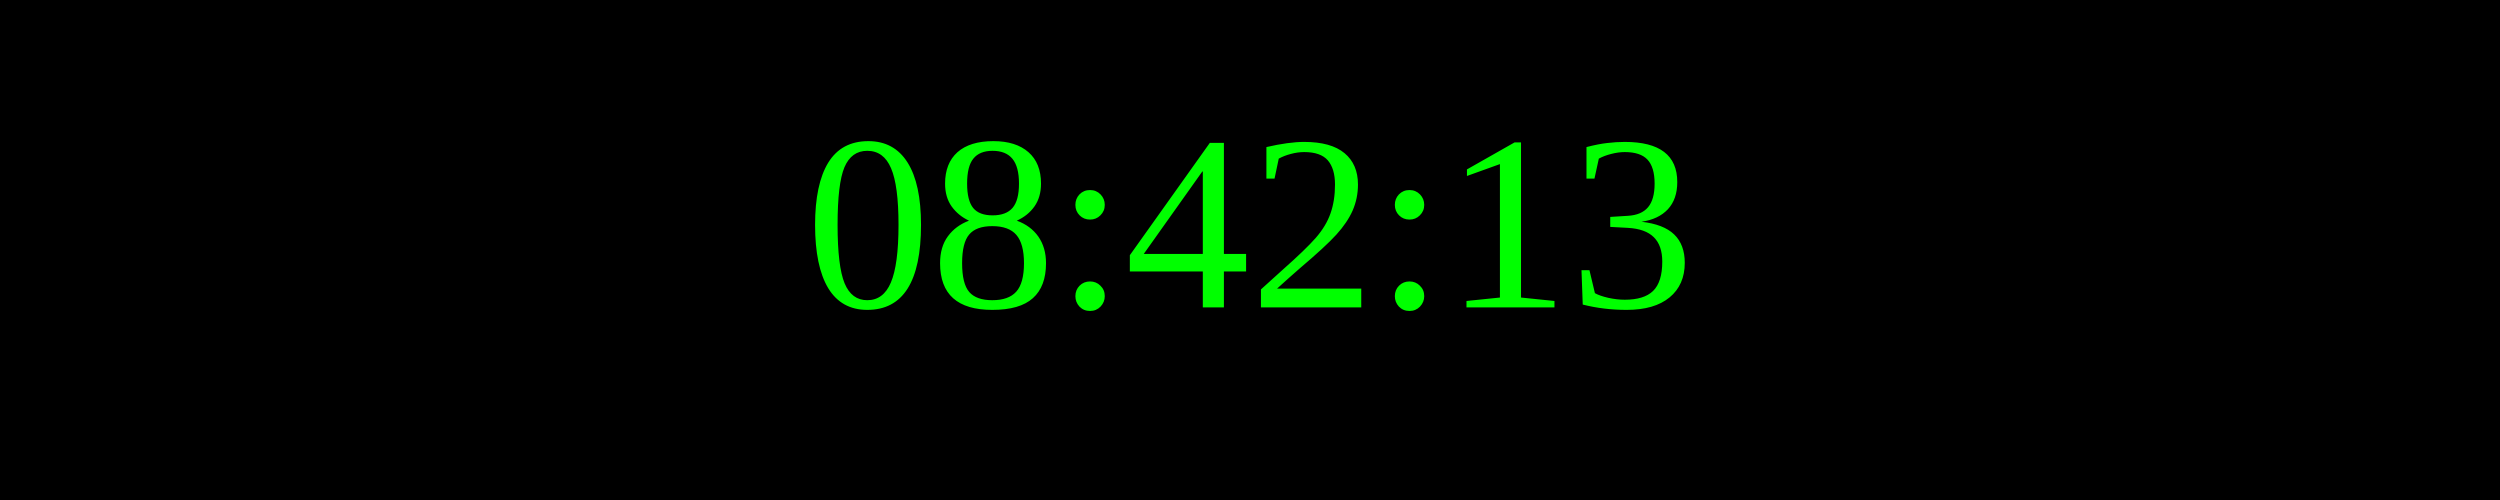
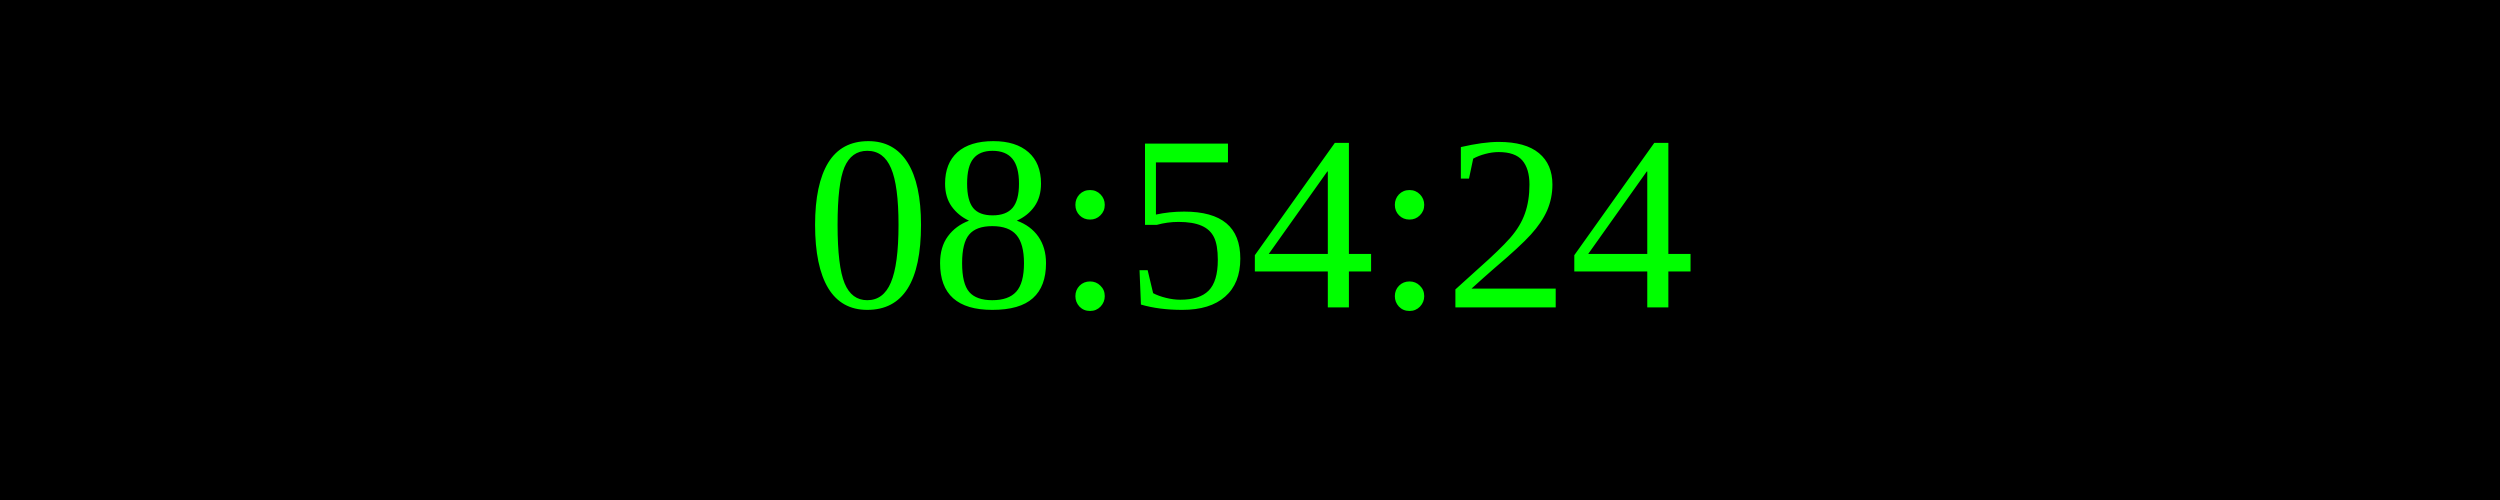
<svg xmlns="http://www.w3.org/2000/svg" width="250" height="50">
  <rect width="100%" height="100%" fill="black" />
  <text x="50%" y="50%" font-size="25" fill="lime" text-anchor="middle" dominant-baseline="middle">
- 08:42:13
+ 08:54:24
</text>
</svg>
